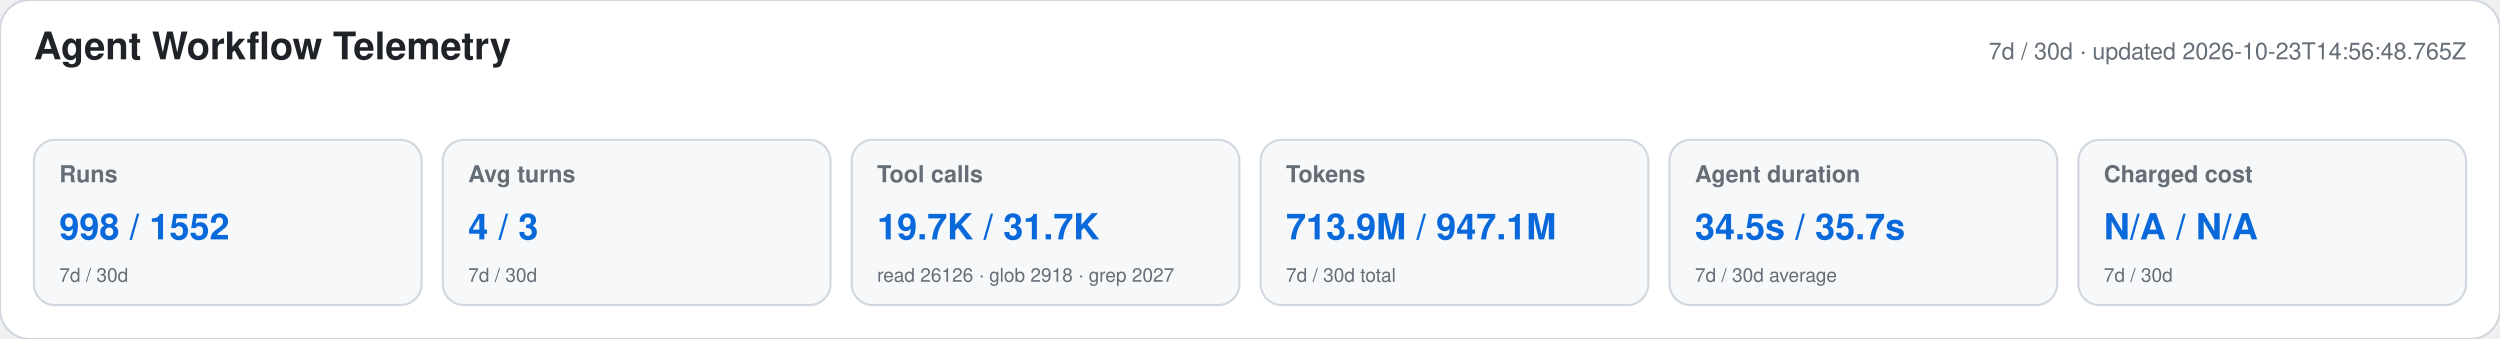
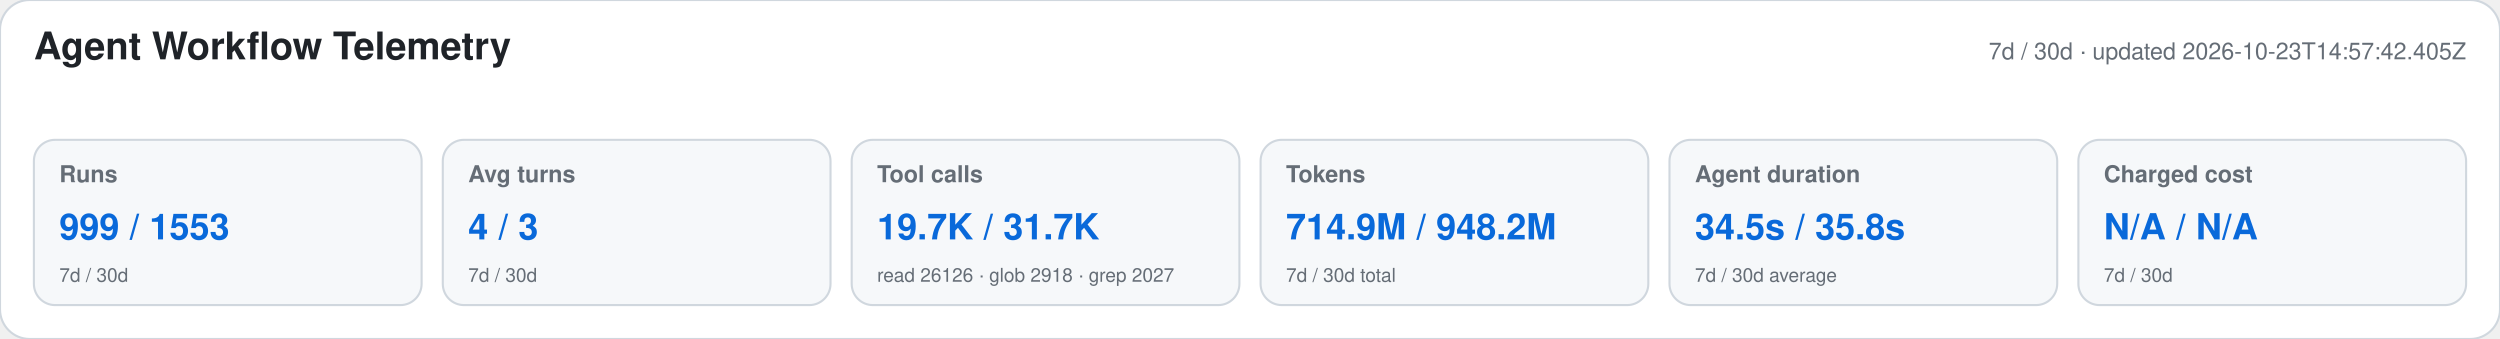
<svg xmlns="http://www.w3.org/2000/svg" width="1180" height="160" viewBox="0 0 1180 160" role="img" aria-labelledby="title desc">
  <style>text{font-family:-apple-system,BlinkMacSystemFont,"Segoe UI",Helvetica,Arial,sans-serif}.heading{font-size:18px;font-weight:650;fill:#1f2328}.meta,.label,.secondary{fill:#656d76}.meta,.label{font-size:11px}.label{font-weight:600}.primary{font-size:17px;font-weight:700;fill:#0969da}.secondary{font-size:9px}</style>
  <rect width="1180" height="160" rx="14" fill="#ffffff" stroke="#d0d7de" />
  <text x="16" y="28" class="heading">Agent Workflow Telemetry</text>
-   <text x="1164" y="28" text-anchor="end" class="meta">7d / 30d · updated 2026-10-23T14:56:48.765Z</text>
+   <text x="1164" y="28" text-anchor="end" class="meta">7d / 30d · updated 2026-10-23T14:57:42.405Z</text>
  <g>
    <rect x="16" y="66" width="183" height="78" rx="10" fill="#f6f8fa" stroke="#d0d7de" />
    <text x="28" y="86" class="label">Runs</text>
-     <text x="28" y="113" class="primary">998 / 1552</text>
+     <text x="28" y="113" class="primary">999 / 1553</text>
    <text x="28" y="133" class="secondary">7d / 30d</text>
  </g>
  <g>
    <rect x="209" y="66" width="183" height="78" rx="10" fill="#f6f8fa" stroke="#d0d7de" />
    <text x="221" y="86" class="label">Avg turns</text>
    <text x="221" y="113" class="primary">4 / 3</text>
    <text x="221" y="133" class="secondary">7d / 30d</text>
  </g>
  <g>
    <rect x="402" y="66" width="183" height="78" rx="10" fill="#f6f8fa" stroke="#d0d7de" />
    <text x="414" y="86" class="label">Tool calls</text>
    <text x="414" y="113" class="primary">19.7K / 31.7K</text>
    <text x="414" y="133" class="secondary">read 26126 · glob 2918 · grep 2027</text>
  </g>
  <g>
    <rect x="595" y="66" width="183" height="78" rx="10" fill="#f6f8fa" stroke="#d0d7de" />
    <text x="607" y="86" class="label">Tokens</text>
-     <text x="607" y="113" class="primary">713.9M / 947.1M</text>
+     <text x="607" y="113" class="primary">714.9M / 948.2M</text>
    <text x="607" y="133" class="secondary">7d / 30d total</text>
  </g>
  <g>
    <rect x="788" y="66" width="183" height="78" rx="10" fill="#f6f8fa" stroke="#d0d7de" />
    <text x="800" y="86" class="label">Agent duration</text>
-     <text x="800" y="113" class="primary">34.5s / 35.7s</text>
+     <text x="800" y="113" class="primary">34.5s / 35.8s</text>
    <text x="800" y="133" class="secondary">7d / 30d average</text>
  </g>
  <g>
    <rect x="981" y="66" width="183" height="78" rx="10" fill="#f6f8fa" stroke="#d0d7de" />
    <text x="993" y="86" class="label">Charged cost</text>
    <text x="993" y="113" class="primary">N/A / N/A</text>
    <text x="993" y="133" class="secondary">7d / 30d</text>
  </g>
</svg>
